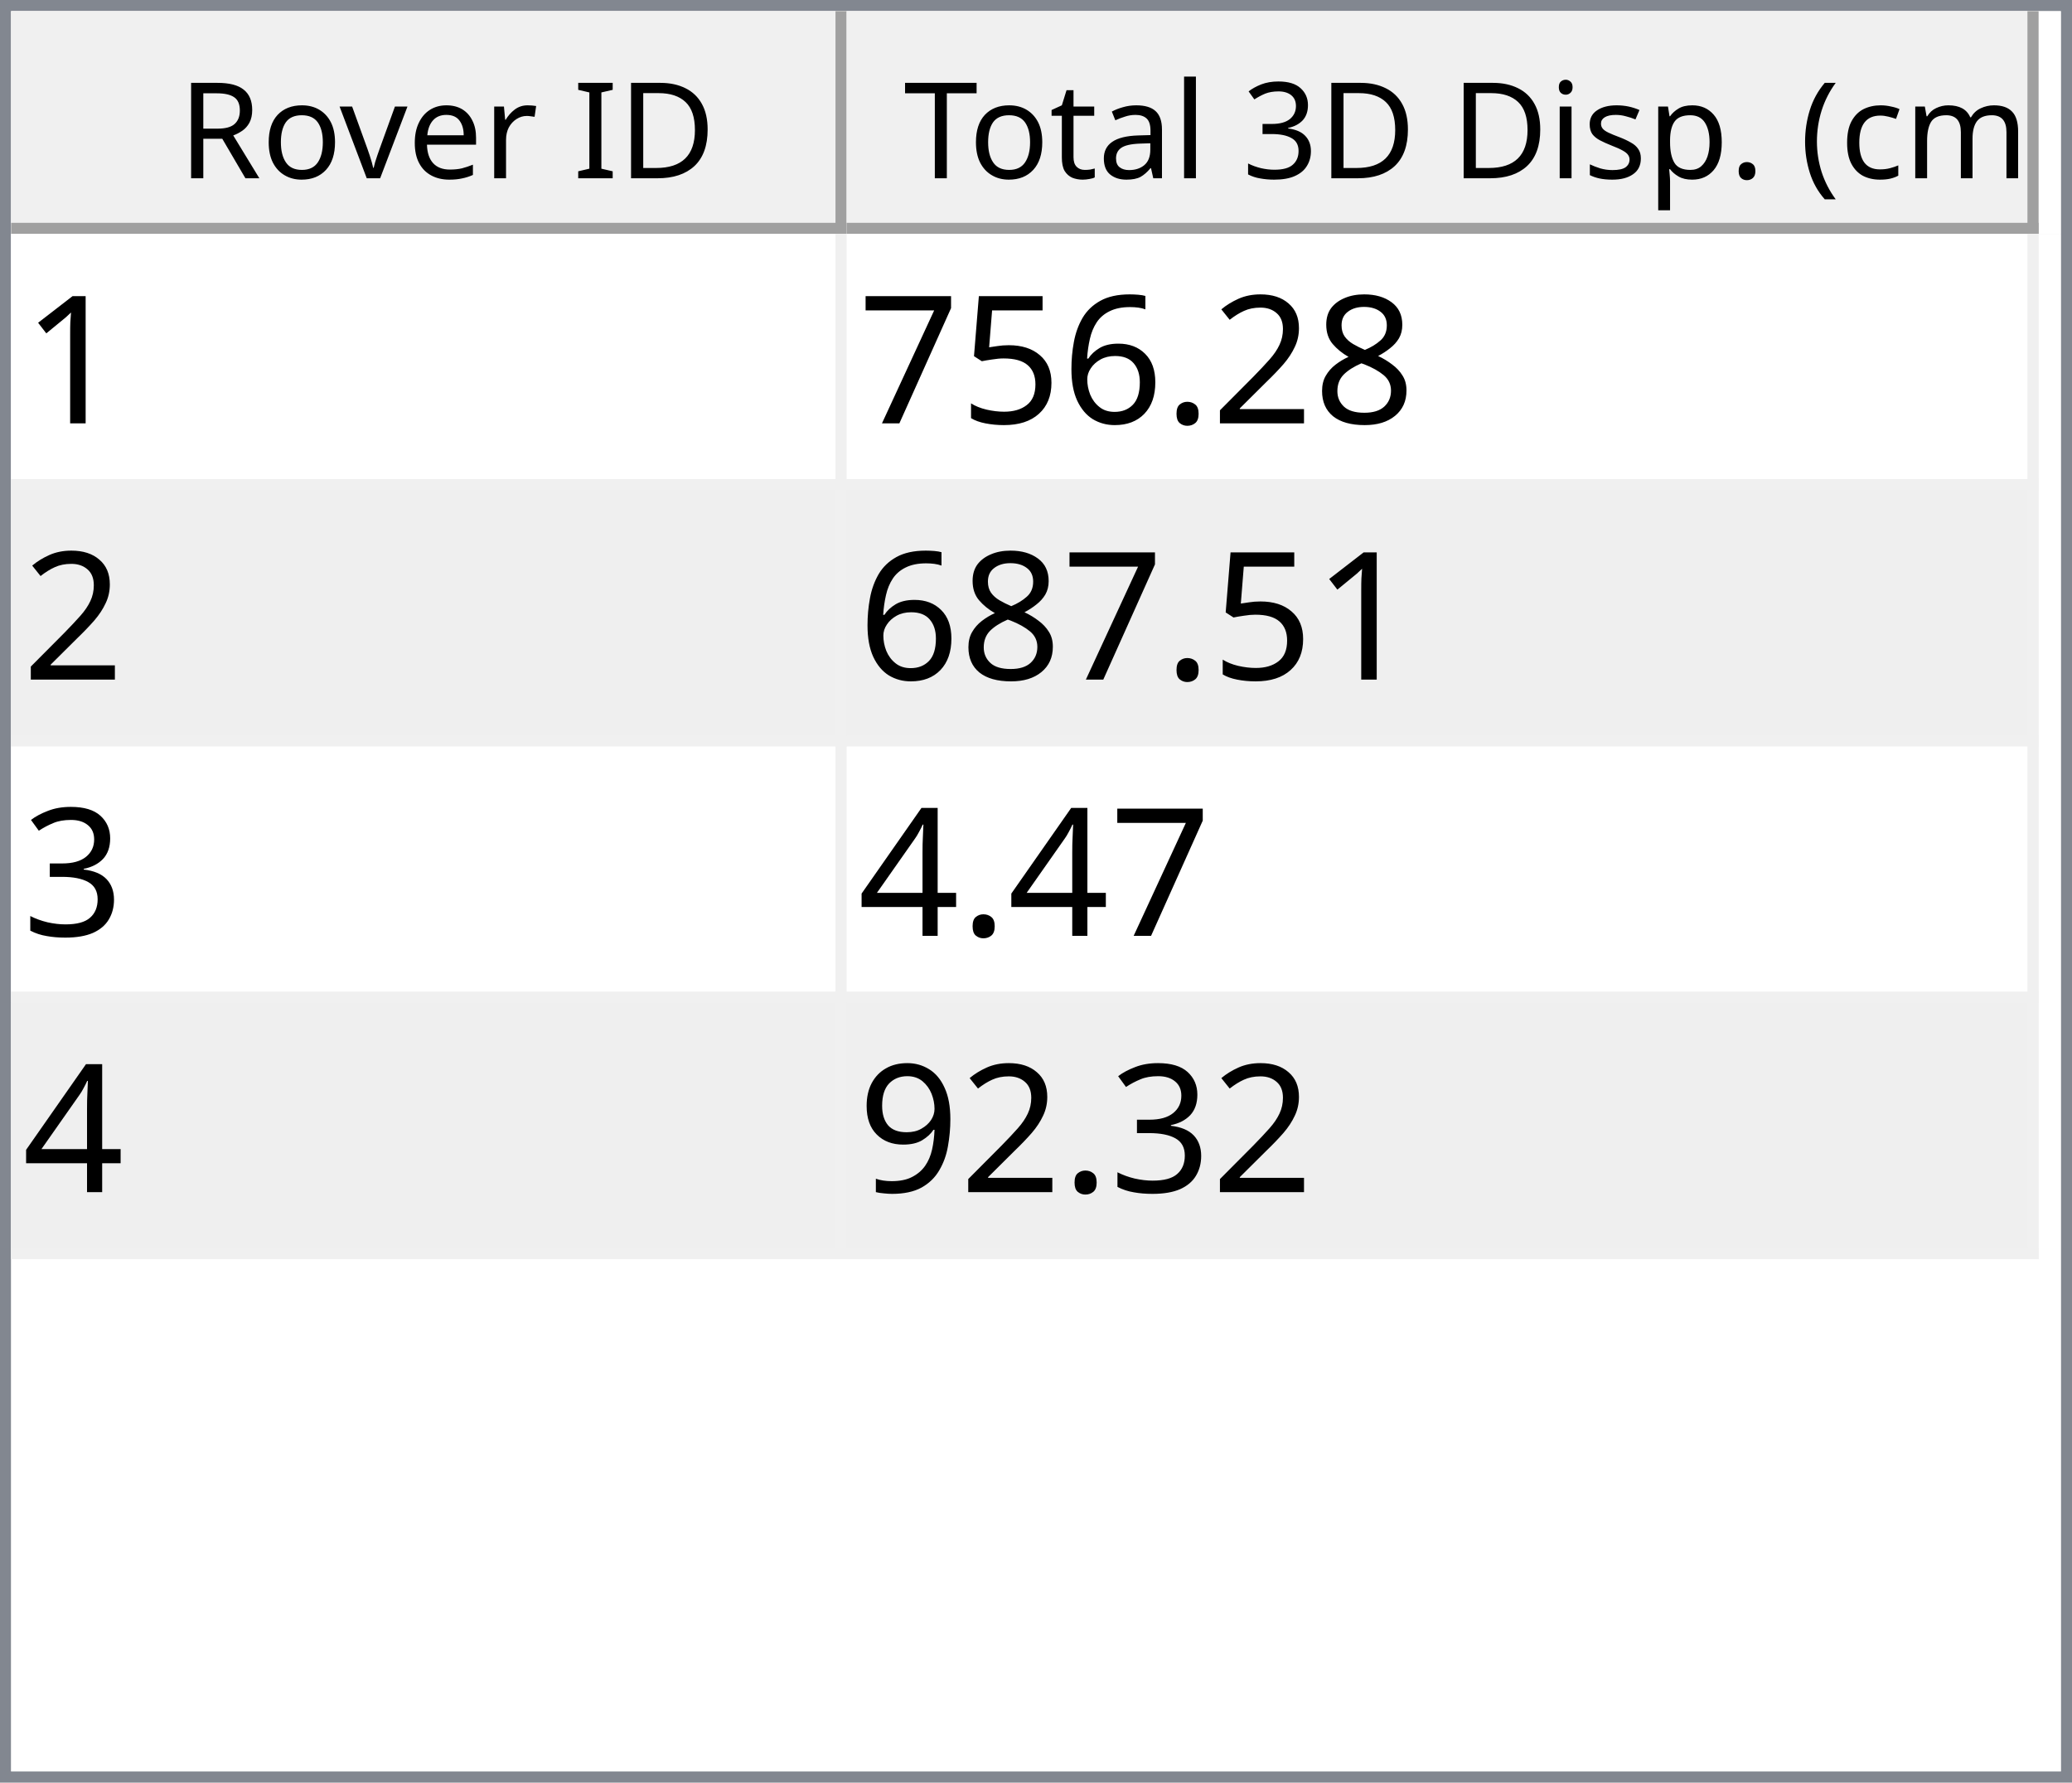
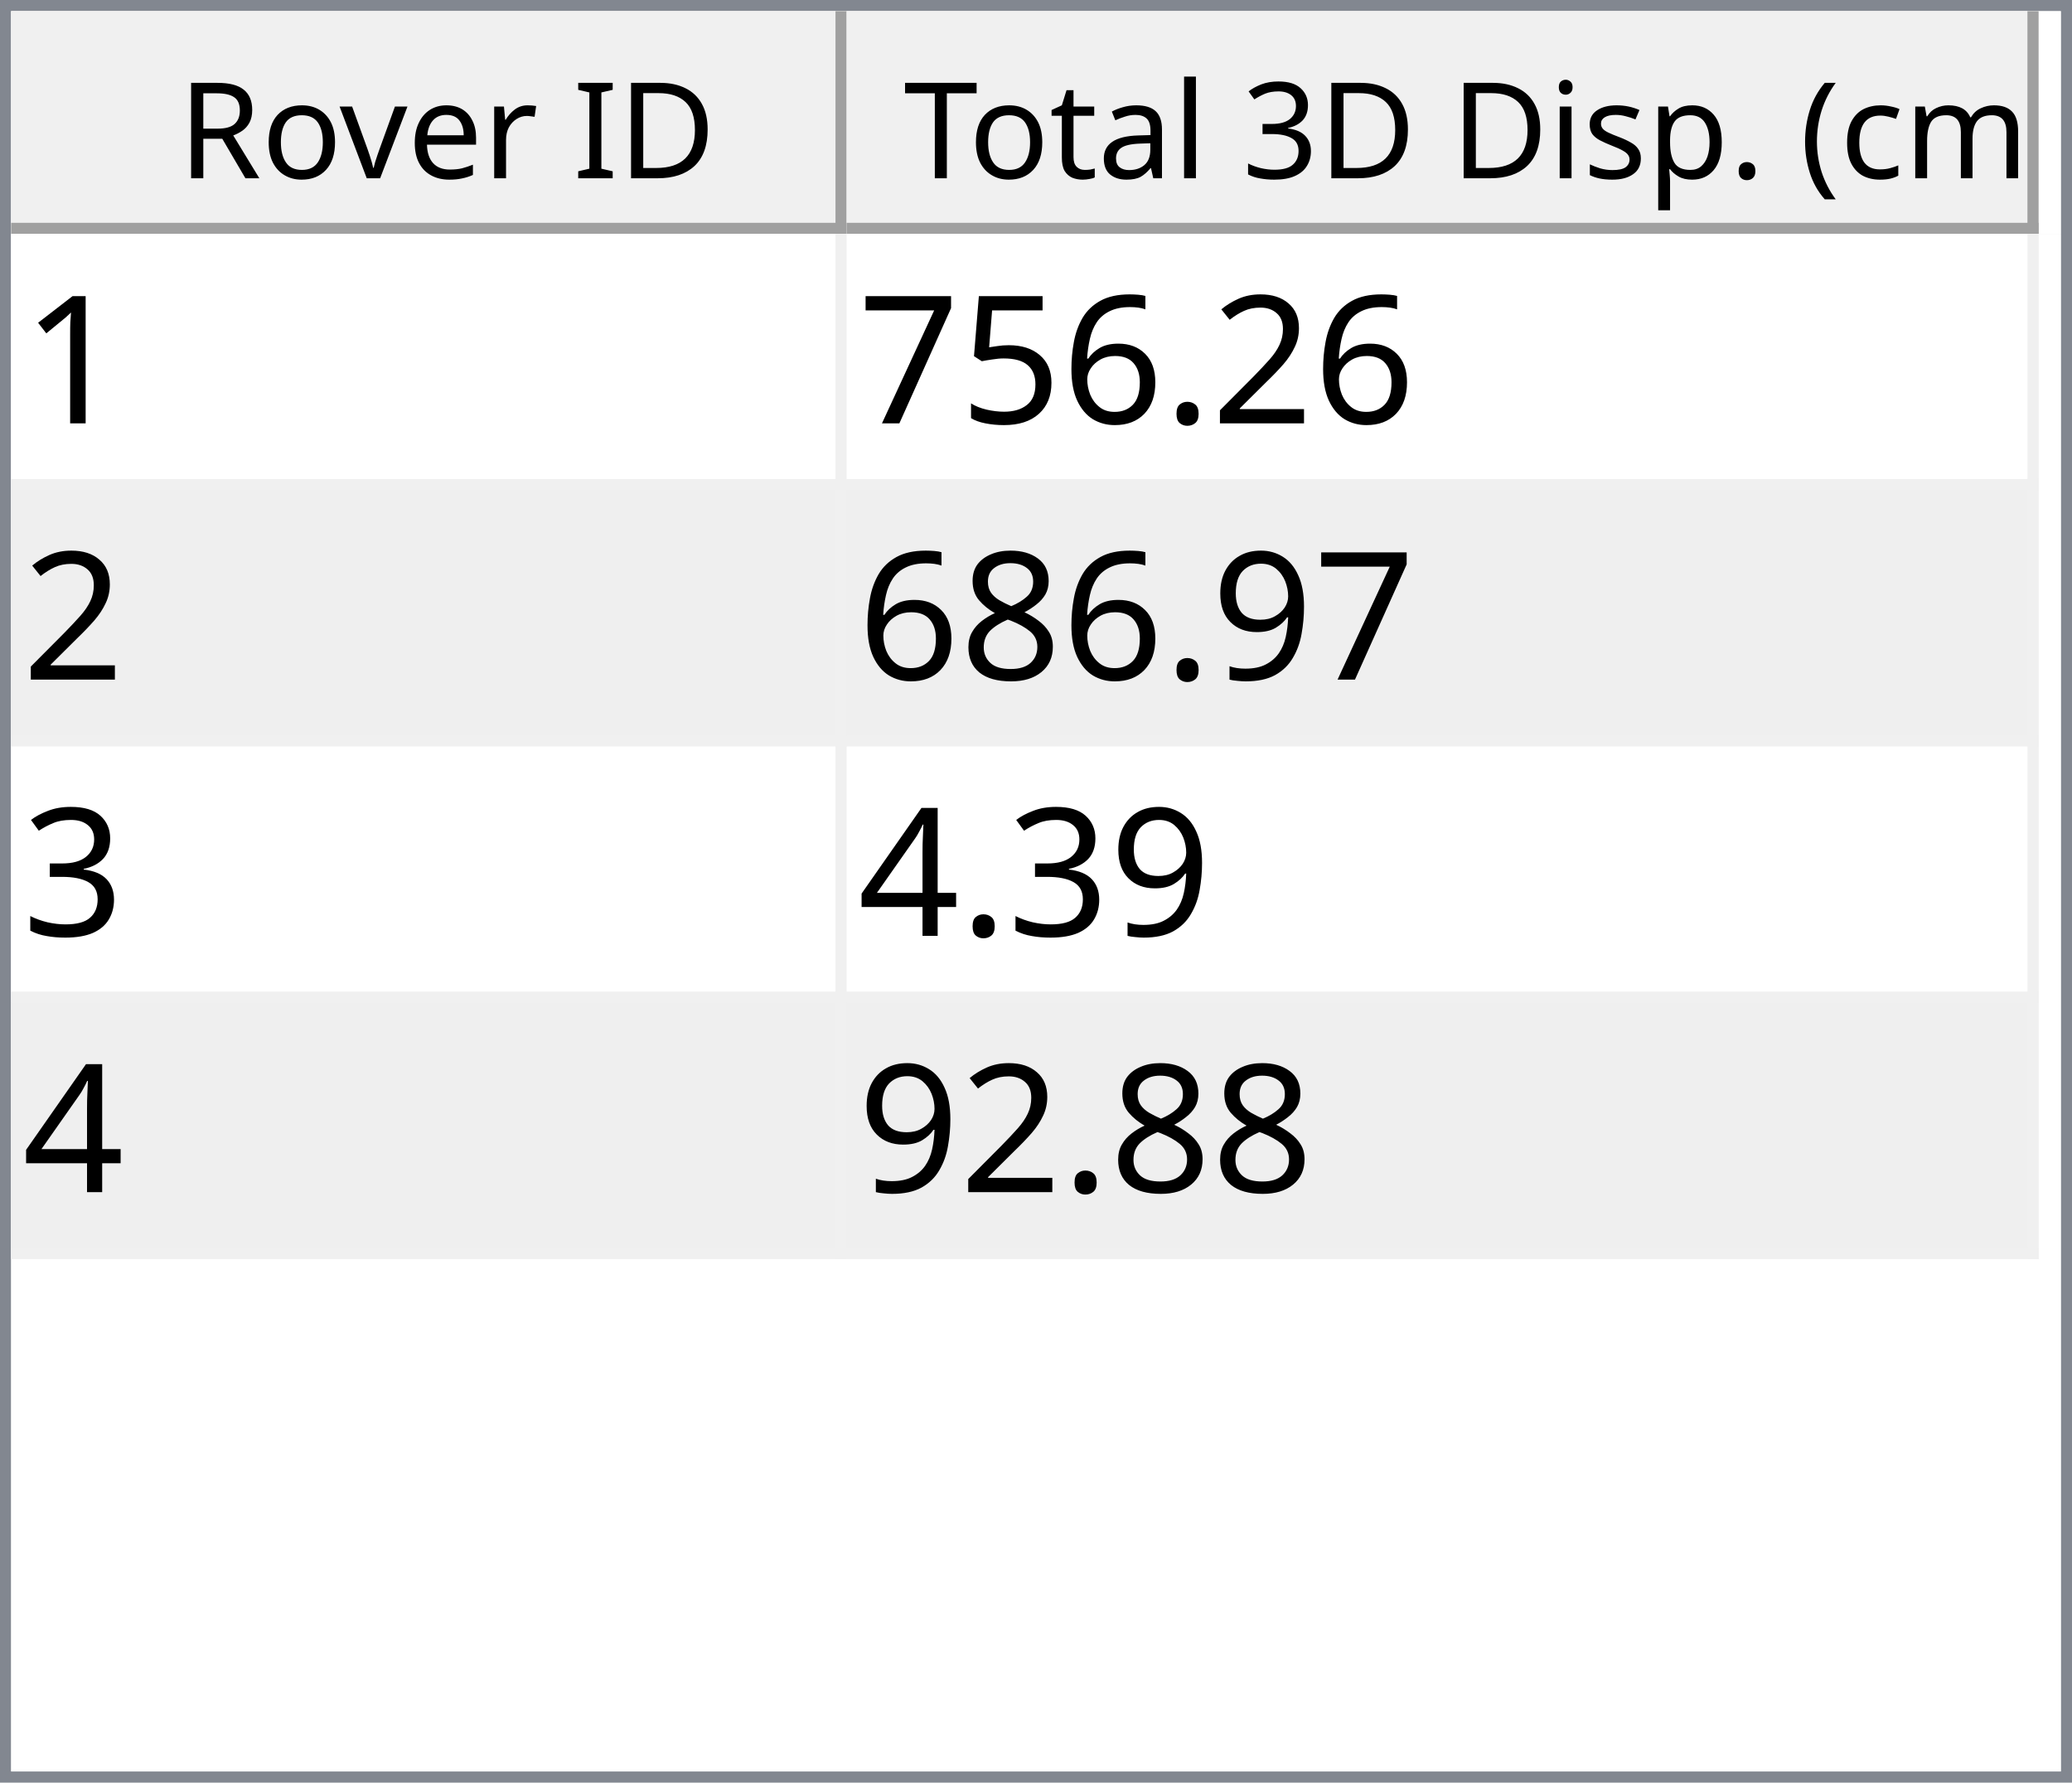
<svg xmlns="http://www.w3.org/2000/svg" style="fill-opacity:1; color-rendering:auto; color-interpolation:auto; text-rendering:auto; stroke:black; stroke-linecap:square; stroke-miterlimit:10; shape-rendering:auto; stroke-opacity:1; fill:black; stroke-dasharray:none; font-weight:normal; stroke-width:1; font-family:'Dialog'; font-style:normal; stroke-linejoin:miter; font-size:12px; stroke-dashoffset:0; image-rendering:auto;" width="186" height="160">
  <defs id="genericDefs" />
  <g>
    <defs id="defs1">
      <clipPath clipPathUnits="userSpaceOnUse" id="clipPath1">
        <path d="M0 0 L186 0 L186 160 L0 160 L0 0 Z" />
      </clipPath>
      <clipPath clipPathUnits="userSpaceOnUse" id="clipPath2">
        <path d="M0 0 L0 160 L186 160 L186 0 Z" />
      </clipPath>
      <clipPath clipPathUnits="userSpaceOnUse" id="clipPath3">
        <path d="M0 0 L0 20 L184 20 L184 0 Z" />
      </clipPath>
      <clipPath clipPathUnits="userSpaceOnUse" id="clipPath4">
        <path d="M0 0 L0 20 L75 20 L75 0 Z" />
      </clipPath>
      <clipPath clipPathUnits="userSpaceOnUse" id="clipPath5">
        <path d="M1 1 L1 19 L74 19 L74 1 Z" />
      </clipPath>
      <clipPath clipPathUnits="userSpaceOnUse" id="clipPath6">
        <path d="M0 0 L0 18 L73 18 L73 0 Z" />
      </clipPath>
      <clipPath clipPathUnits="userSpaceOnUse" id="clipPath7">
        <path d="M-0.5 -0.5 L-0.5 19.5 L74.5 19.5 L74.5 -0.5 Z" />
      </clipPath>
      <clipPath clipPathUnits="userSpaceOnUse" id="clipPath8">
        <path d="M0 0 L0 20 L107 20 L107 0 Z" />
      </clipPath>
      <clipPath clipPathUnits="userSpaceOnUse" id="clipPath9">
        <path d="M1 1 L1 19 L106 19 L106 1 Z" />
      </clipPath>
      <clipPath clipPathUnits="userSpaceOnUse" id="clipPath10">
        <path d="M0 0 L0 18 L105 18 L105 0 Z" />
      </clipPath>
      <clipPath clipPathUnits="userSpaceOnUse" id="clipPath11">
        <path d="M-0.5 -0.5 L-0.5 19.5 L106.5 19.5 L106.5 -0.5 Z" />
      </clipPath>
      <clipPath clipPathUnits="userSpaceOnUse" id="clipPath12">
        <path d="M0 0 L0 138 L184 138 L184 0 Z" />
      </clipPath>
      <clipPath clipPathUnits="userSpaceOnUse" id="clipPath13">
        <path d="M0 0 L0 92 L182 92 L182 0 Z" />
      </clipPath>
      <clipPath clipPathUnits="userSpaceOnUse" id="clipPath14">
        <path d="M-0.5 -0.5 L-0.5 91.5 L181.5 91.5 L181.5 -0.5 Z" />
      </clipPath>
      <clipPath clipPathUnits="userSpaceOnUse" id="clipPath15">
        <path d="M0 0 L0 22 L74 22 L74 0 Z" />
      </clipPath>
      <clipPath clipPathUnits="userSpaceOnUse" id="clipPath16">
        <path d="M0 0 L0 22 L106 22 L106 0 Z" />
      </clipPath>
      <font horiz-adv-x="64.551" id="font1">
        <font-face ascent="107.91" descent="25.098" units-per-em="100" style="font-style:normal; font-family:Segoe UI; font-weight:normal;" />
        <missing-glyph horiz-adv-x="64.551" d="M8.109 0 L8.109 68.266 L56.453 68.266 L56.453 0 L8.109 0 ZM15.328 7.234 L49.219 7.234 L49.219 61.031 L15.328 61.031 L15.328 7.234 Z" />
        <glyph unicode="D" horiz-adv-x="70.117" d="M9.188 0 L9.188 70.016 L28.516 70.016 Q65.531 70.016 65.531 35.891 Q65.531 19.672 55.25 9.836 Q44.969 0 27.734 0 L9.188 0 ZM17.391 62.594 L17.391 7.422 L27.828 7.422 Q41.609 7.422 49.273 14.797 Q56.938 22.172 56.938 35.688 Q56.938 62.594 28.328 62.594 L17.391 62.594 Z" />
        <glyph unicode="I" horiz-adv-x="26.611" d="M17.391 0 L9.188 0 L9.188 70.016 L17.391 70.016 L17.391 0 Z" />
        <glyph unicode=" " horiz-adv-x="27.393" d="" />
        <glyph unicode="r" horiz-adv-x="34.766" d="M34.188 41.891 Q32.078 43.5 28.125 43.5 Q23 43.5 19.555 38.672 Q16.109 33.844 16.109 25.484 L16.109 0 L8.109 0 L8.109 50 L16.109 50 L16.109 39.703 L16.312 39.703 Q18.016 44.969 21.531 47.922 Q25.047 50.875 29.391 50.875 Q32.516 50.875 34.188 50.203 L34.188 41.891 Z" />
        <glyph unicode="e" horiz-adv-x="52.295" d="M48.297 23 L12.984 23 Q13.188 14.656 17.484 10.109 Q21.781 5.562 29.297 5.562 Q37.75 5.562 44.828 11.141 L44.828 3.609 Q38.234 -1.172 27.391 -1.172 Q16.797 -1.172 10.742 5.641 Q4.688 12.453 4.688 24.812 Q4.688 36.469 11.305 43.82 Q17.922 51.172 27.734 51.172 Q37.547 51.172 42.922 44.828 Q48.297 38.484 48.297 27.203 L48.297 23 ZM40.094 29.781 Q40.047 36.719 36.75 40.578 Q33.453 44.438 27.594 44.438 Q21.922 44.438 17.969 40.383 Q14.016 36.328 13.094 29.781 L40.094 29.781 Z" />
        <glyph unicode="v" horiz-adv-x="47.9" d="M47.406 50 L27.484 0 L19.625 0 L0.688 50 L9.469 50 L22.172 13.672 Q23.578 9.672 23.922 6.688 L24.125 6.688 Q24.609 10.453 25.688 13.484 L38.969 50 L47.406 50 Z" />
        <glyph unicode="o" horiz-adv-x="58.594" d="M29 -1.172 Q17.922 -1.172 11.305 5.836 Q4.688 12.844 4.688 24.422 Q4.688 37.016 11.57 44.094 Q18.453 51.172 30.172 51.172 Q41.359 51.172 47.633 44.289 Q53.906 37.406 53.906 25.203 Q53.906 13.234 47.141 6.031 Q40.375 -1.172 29 -1.172 ZM29.594 44.438 Q21.875 44.438 17.383 39.188 Q12.891 33.938 12.891 24.703 Q12.891 15.828 17.43 10.695 Q21.969 5.562 29.594 5.562 Q37.359 5.562 41.531 10.594 Q45.703 15.625 45.703 24.906 Q45.703 34.281 41.531 39.359 Q37.359 44.438 29.594 44.438 Z" />
        <glyph unicode="R" horiz-adv-x="59.814" d="M59.375 0 L49.609 0 L37.891 19.625 Q36.281 22.359 34.766 24.289 Q33.25 26.219 31.664 27.438 Q30.078 28.656 28.25 29.219 Q26.422 29.781 24.125 29.781 L17.391 29.781 L17.391 0 L9.188 0 L9.188 70.016 L30.078 70.016 Q34.672 70.016 38.555 68.867 Q42.438 67.719 45.289 65.375 Q48.141 63.031 49.758 59.547 Q51.375 56.062 51.375 51.375 Q51.375 47.703 50.273 44.656 Q49.172 41.609 47.148 39.211 Q45.125 36.812 42.266 35.133 Q39.406 33.453 35.844 32.516 L35.844 32.328 Q37.594 31.547 38.891 30.547 Q40.188 29.547 41.359 28.18 Q42.531 26.812 43.68 25.078 Q44.828 23.344 46.234 21.047 L59.375 0 ZM17.391 62.594 L17.391 37.203 L28.516 37.203 Q31.594 37.203 34.203 38.133 Q36.812 39.062 38.719 40.797 Q40.625 42.531 41.703 45.047 Q42.781 47.562 42.781 50.688 Q42.781 56.297 39.141 59.445 Q35.5 62.594 28.609 62.594 L17.391 62.594 Z" />
        <glyph unicode=")" horiz-adv-x="30.176" d="M8.297 -15.922 L1.172 -15.922 Q16.406 2.344 16.406 26.812 Q16.406 51.469 1.078 70.016 L8.297 70.016 Q23.531 52.156 23.531 26.703 Q23.531 1.375 8.297 -15.922 Z" />
        <glyph unicode="m" horiz-adv-x="86.133" d="M79.109 0 L71.094 0 L71.094 28.719 Q71.094 37.016 68.531 40.727 Q65.969 44.438 59.906 44.438 Q54.781 44.438 51.195 39.75 Q47.609 35.062 47.609 28.516 L47.609 0 L39.594 0 L39.594 29.688 Q39.594 44.438 28.219 44.438 Q22.953 44.438 19.531 40.016 Q16.109 35.594 16.109 28.516 L16.109 0 L8.109 0 L8.109 50 L16.109 50 L16.109 42.094 L16.312 42.094 Q21.625 51.172 31.844 51.172 Q36.969 51.172 40.773 48.312 Q44.578 45.453 46 40.828 Q51.562 51.172 62.594 51.172 Q79.109 51.172 79.109 30.812 L79.109 0 Z" />
        <glyph unicode="c" horiz-adv-x="46.191" d="M42.188 2.297 Q36.422 -1.172 28.516 -1.172 Q17.828 -1.172 11.258 5.789 Q4.688 12.75 4.688 23.828 Q4.688 36.188 11.766 43.68 Q18.844 51.172 30.672 51.172 Q37.25 51.172 42.281 48.734 L42.281 40.531 Q36.719 44.438 30.375 44.438 Q22.703 44.438 17.797 38.945 Q12.891 33.453 12.891 24.516 Q12.891 15.719 17.508 10.641 Q22.125 5.562 29.891 5.562 Q36.422 5.562 42.188 9.906 L42.188 2.297 Z" />
        <glyph unicode="(" horiz-adv-x="30.176" d="M29.109 -15.922 L21.969 -15.922 Q6.844 1.375 6.844 26.703 Q6.844 52.156 21.969 70.016 L29.203 70.016 Q13.875 51.469 13.875 26.812 Q13.875 2.344 29.109 -15.922 Z" />
        <glyph unicode="." horiz-adv-x="21.68" d="M10.891 -1.078 Q8.641 -1.078 7.055 0.539 Q5.469 2.156 5.469 4.391 Q5.469 6.641 7.055 8.273 Q8.641 9.906 10.891 9.906 Q13.188 9.906 14.797 8.273 Q16.406 6.641 16.406 4.391 Q16.406 2.156 14.797 0.539 Q13.188 -1.078 10.891 -1.078 Z" />
        <glyph unicode="p" horiz-adv-x="58.789" d="M16.312 7.234 L16.109 7.234 L16.109 -23 L8.109 -23 L8.109 50 L16.109 50 L16.109 41.219 L16.312 41.219 Q22.219 51.172 33.594 51.172 Q43.266 51.172 48.688 44.461 Q54.109 37.75 54.109 26.469 Q54.109 13.922 48 6.375 Q41.891 -1.172 31.297 -1.172 Q21.578 -1.172 16.312 7.234 ZM16.109 27.391 L16.109 20.406 Q16.109 14.203 20.141 9.883 Q24.172 5.562 30.375 5.562 Q37.641 5.562 41.773 11.133 Q45.906 16.703 45.906 26.609 Q45.906 34.969 42.047 39.703 Q38.188 44.438 31.594 44.438 Q24.609 44.438 20.359 39.578 Q16.109 34.719 16.109 27.391 Z" />
        <glyph unicode="s" horiz-adv-x="42.432" d="M5.078 1.812 L5.078 10.406 Q11.625 5.562 19.484 5.562 Q30.031 5.562 30.031 12.594 Q30.031 14.594 29.125 15.992 Q28.219 17.391 26.68 18.461 Q25.141 19.531 23.07 20.383 Q21 21.234 18.609 22.172 Q15.281 23.484 12.766 24.828 Q10.25 26.172 8.57 27.859 Q6.891 29.547 6.031 31.695 Q5.172 33.844 5.172 36.719 Q5.172 40.234 6.789 42.945 Q8.406 45.656 11.086 47.484 Q13.766 49.312 17.211 50.242 Q20.656 51.172 24.312 51.172 Q30.812 51.172 35.938 48.922 L35.938 40.828 Q30.422 44.438 23.25 44.438 Q21 44.438 19.195 43.922 Q17.391 43.406 16.094 42.477 Q14.797 41.547 14.086 40.258 Q13.375 38.969 13.375 37.406 Q13.375 35.453 14.086 34.133 Q14.797 32.812 16.164 31.789 Q17.531 30.766 19.484 29.938 Q21.438 29.109 23.922 28.125 Q27.25 26.859 29.883 25.516 Q32.516 24.172 34.375 22.484 Q36.234 20.797 37.234 18.602 Q38.234 16.406 38.234 13.375 Q38.234 9.672 36.602 6.938 Q34.969 4.203 32.234 2.398 Q29.5 0.594 25.93 -0.289 Q22.359 -1.172 18.453 -1.172 Q10.75 -1.172 5.078 1.812 Z" />
        <glyph unicode="i" horiz-adv-x="24.219" d="M12.203 62.703 Q10.062 62.703 8.547 64.164 Q7.031 65.625 7.031 67.875 Q7.031 70.125 8.547 71.609 Q10.062 73.094 12.203 73.094 Q14.406 73.094 15.945 71.609 Q17.484 70.125 17.484 67.875 Q17.484 65.719 15.945 64.211 Q14.406 62.703 12.203 62.703 ZM16.109 0 L8.109 0 L8.109 50 L16.109 50 L16.109 0 Z" />
        <glyph unicode="3" horiz-adv-x="53.906" d="M46.531 19.828 Q46.531 15.094 44.75 11.211 Q42.969 7.328 39.719 4.57 Q36.469 1.812 31.93 0.297 Q27.391 -1.219 21.922 -1.219 Q11.922 -1.219 6 2.594 L6 11.188 Q13.094 5.609 22.219 5.609 Q25.875 5.609 28.828 6.539 Q31.781 7.469 33.906 9.227 Q36.031 10.984 37.18 13.477 Q38.328 15.969 38.328 19.094 Q38.328 32.812 18.797 32.812 L12.984 32.812 L12.984 39.594 L18.5 39.594 Q35.797 39.594 35.797 52.484 Q35.797 64.406 22.609 64.406 Q15.188 64.406 8.688 59.422 L8.688 67.188 Q15.375 71.188 24.609 71.188 Q29 71.188 32.57 69.969 Q36.141 68.75 38.68 66.555 Q41.219 64.359 42.609 61.281 Q44 58.203 44 54.5 Q44 40.672 30.031 36.719 L30.031 36.531 Q33.594 36.141 36.625 34.797 Q39.656 33.453 41.852 31.305 Q44.047 29.156 45.289 26.25 Q46.531 23.344 46.531 19.828 Z" />
        <glyph unicode="l" horiz-adv-x="24.219" d="M16.109 0 L8.109 0 L8.109 74.031 L16.109 74.031 L16.109 0 Z" />
        <glyph unicode="a" horiz-adv-x="50.879" d="M43.891 0 L35.891 0 L35.891 7.812 L35.688 7.812 Q30.469 -1.172 20.312 -1.172 Q12.844 -1.172 8.617 2.781 Q4.391 6.734 4.391 13.281 Q4.391 27.297 20.906 29.594 L35.891 31.688 Q35.891 44.438 25.594 44.438 Q16.547 44.438 9.281 38.281 L9.281 46.484 Q16.656 51.172 26.266 51.172 Q43.891 51.172 43.891 32.516 L43.891 0 ZM35.891 25.297 L23.828 23.641 Q18.266 22.859 15.43 20.875 Q12.594 18.891 12.594 13.875 Q12.594 10.203 15.211 7.883 Q17.828 5.562 22.172 5.562 Q28.125 5.562 32.008 9.742 Q35.891 13.922 35.891 20.312 L35.891 25.297 Z" />
        <glyph unicode="t" horiz-adv-x="33.887" d="M31.297 0.484 Q28.469 -1.078 23.828 -1.078 Q10.688 -1.078 10.688 13.578 L10.688 43.172 L2.094 43.172 L2.094 50 L10.688 50 L10.688 62.203 L18.703 64.797 L18.703 50 L31.297 50 L31.297 43.172 L18.703 43.172 L18.703 14.984 Q18.703 9.969 20.414 7.82 Q22.125 5.672 26.078 5.672 Q29.109 5.672 31.297 7.328 L31.297 0.484 Z" />
        <glyph unicode="T" horiz-adv-x="52.393" d="M50.594 62.594 L30.375 62.594 L30.375 0 L22.172 0 L22.172 62.594 L2 62.594 L2 70.016 L50.594 70.016 L50.594 62.594 Z" />
      </font>
      <font horiz-adv-x="75.0" id="font2">
        <font-face ascent="100.537" descent="21.973" units-per-em="100" style="font-style:normal; font-family:sans-serif; font-weight:normal;" />
        <missing-glyph horiz-adv-x="75.0" d="M12.5 0 L12.5 62.5 L62.5 62.5 L62.5 0 L12.5 0 ZM14.062 1.562 L60.938 1.562 L60.938 60.938 L14.062 60.938 L14.062 1.562 Z" />
        <glyph unicode="1" horiz-adv-x="55.615" d="M37.25 0 L28.469 0 L28.469 56 Q25.297 52.984 20.141 49.953 Q14.984 46.922 10.891 45.406 L10.891 53.906 Q18.266 57.375 23.781 62.305 Q29.297 67.234 31.594 71.875 L37.25 71.875 L37.25 0 Z" />
-         <glyph unicode="8" horiz-adv-x="55.615" d="M17.672 38.812 Q12.203 40.828 9.57 44.539 Q6.938 48.25 6.938 53.422 Q6.938 61.234 12.555 66.555 Q18.172 71.875 27.484 71.875 Q36.859 71.875 42.578 66.43 Q48.297 60.984 48.297 53.172 Q48.297 48.188 45.68 44.508 Q43.062 40.828 37.75 38.812 Q44.344 36.672 47.781 31.883 Q51.219 27.094 51.219 20.453 Q51.219 11.281 44.727 5.031 Q38.234 -1.219 27.641 -1.219 Q17.047 -1.219 10.547 5.055 Q4.047 11.328 4.047 20.703 Q4.047 27.688 7.594 32.398 Q11.141 37.109 17.672 38.812 ZM15.922 53.719 Q15.922 48.641 19.195 45.414 Q22.469 42.188 27.688 42.188 Q32.766 42.188 36.016 45.383 Q39.266 48.578 39.266 53.219 Q39.266 58.062 35.914 61.359 Q32.562 64.656 27.594 64.656 Q22.562 64.656 19.242 61.43 Q15.922 58.203 15.922 53.719 ZM13.094 20.656 Q13.094 16.891 14.875 13.375 Q16.656 9.859 20.172 7.93 Q23.688 6 27.734 6 Q34.031 6 38.133 10.055 Q42.234 14.109 42.234 20.359 Q42.234 26.703 38.016 30.859 Q33.797 35.016 27.438 35.016 Q21.234 35.016 17.164 30.914 Q13.094 26.812 13.094 20.656 Z" />
        <glyph unicode="2" horiz-adv-x="55.615" d="M50.344 8.453 L50.344 0 L3.031 0 Q2.938 3.172 4.047 6.109 Q5.859 10.938 9.836 15.625 Q13.812 20.312 21.344 26.469 Q33.016 36.031 37.117 41.625 Q41.219 47.219 41.219 52.203 Q41.219 57.422 37.477 61.008 Q33.734 64.594 27.734 64.594 Q21.391 64.594 17.578 60.789 Q13.766 56.984 13.719 50.25 L4.688 51.172 Q5.609 61.281 11.664 66.578 Q17.719 71.875 27.938 71.875 Q38.234 71.875 44.242 66.164 Q50.25 60.453 50.25 52 Q50.25 47.703 48.492 43.555 Q46.734 39.406 42.656 34.812 Q38.578 30.219 29.109 22.219 Q21.188 15.578 18.945 13.211 Q16.703 10.844 15.234 8.453 L50.344 8.453 Z" />
        <glyph unicode="." horiz-adv-x="27.783" d="M9.078 0 L9.078 10.016 L19.094 10.016 L19.094 0 L9.078 0 Z" />
        <glyph unicode="6" horiz-adv-x="55.615" d="M49.75 54.047 L41.016 53.375 Q39.844 58.547 37.703 60.891 Q34.125 64.656 28.906 64.656 Q24.703 64.656 21.531 62.312 Q17.391 59.281 14.992 53.469 Q12.594 47.656 12.5 36.922 Q15.672 41.75 20.266 44.094 Q24.859 46.438 29.891 46.438 Q38.672 46.438 44.852 39.969 Q51.031 33.5 51.031 23.25 Q51.031 16.5 48.125 10.719 Q45.219 4.938 40.141 1.859 Q35.062 -1.219 28.609 -1.219 Q17.625 -1.219 10.695 6.859 Q3.766 14.938 3.766 33.5 Q3.766 54.25 11.422 63.672 Q18.109 71.875 29.438 71.875 Q37.891 71.875 43.289 67.141 Q48.688 62.406 49.75 54.047 ZM13.875 23.188 Q13.875 18.656 15.797 14.508 Q17.719 10.359 21.188 8.18 Q24.656 6 28.469 6 Q34.031 6 38.039 10.492 Q42.047 14.984 42.047 22.703 Q42.047 30.125 38.086 34.398 Q34.125 38.672 28.125 38.672 Q22.172 38.672 18.023 34.398 Q13.875 30.125 13.875 23.188 Z" />
        <glyph unicode="5" horiz-adv-x="55.615" d="M4.156 18.75 L13.375 19.531 Q14.406 12.797 18.141 9.398 Q21.875 6 27.156 6 Q33.5 6 37.891 10.789 Q42.281 15.578 42.281 23.484 Q42.281 31 38.062 35.352 Q33.844 39.703 27 39.703 Q22.75 39.703 19.336 37.773 Q15.922 35.844 13.969 32.766 L5.719 33.844 L12.641 70.609 L48.25 70.609 L48.25 62.203 L19.672 62.203 L15.828 42.969 Q22.266 47.469 29.344 47.469 Q38.719 47.469 45.164 40.969 Q51.609 34.469 51.609 24.266 Q51.609 14.547 45.953 7.469 Q39.062 -1.219 27.156 -1.219 Q17.391 -1.219 11.211 4.25 Q5.031 9.719 4.156 18.75 Z" />
        <glyph unicode="7" horiz-adv-x="55.615" d="M4.734 62.203 L4.734 70.656 L51.078 70.656 L51.078 63.812 Q44.234 56.547 37.523 44.484 Q30.812 32.422 27.156 19.672 Q24.516 10.688 23.781 0 L14.75 0 Q14.891 8.453 18.062 20.414 Q21.234 32.375 27.172 43.484 Q33.109 54.594 39.797 62.203 L4.734 62.203 Z" />
+         <glyph unicode="9" horiz-adv-x="55.615" d="M5.469 16.547 L13.922 17.328 Q14.984 11.375 18.016 8.688 Q21.047 6 25.781 6 Q29.828 6 32.883 7.859 Q35.938 9.719 37.891 12.82 Q39.844 15.922 41.164 21.195 Q42.484 26.469 42.484 31.938 Q42.484 32.516 42.438 33.688 Q39.797 29.5 35.234 26.883 Q30.672 24.266 25.344 24.266 Q16.453 24.266 10.305 30.711 Q4.156 37.156 4.156 47.703 Q4.156 58.594 10.578 65.234 Q17 71.875 26.656 71.875 Q33.641 71.875 39.43 68.117 Q45.219 64.359 48.219 57.398 Q51.219 50.438 51.219 37.25 Q51.219 23.531 48.242 15.406 Q45.266 7.281 39.383 3.031 Q33.5 -1.219 25.594 -1.219 Q17.188 -1.219 11.867 3.445 Q6.547 8.109 5.469 16.547 ZM41.453 48.141 Q41.453 55.719 37.43 60.156 Q33.406 64.594 27.734 64.594 Q21.875 64.594 17.531 59.812 Q13.188 55.031 13.188 47.406 Q13.188 40.578 17.312 36.305 Q21.438 32.031 27.484 32.031 Q33.594 32.031 37.523 36.305 Q41.453 40.578 41.453 48.141 Z" />
+         <glyph unicode="8" horiz-adv-x="55.615" d="M17.672 38.812 Q12.203 40.828 9.57 44.539 Q6.938 48.25 6.938 53.422 Q6.938 61.234 12.555 66.555 Q18.172 71.875 27.484 71.875 Q36.859 71.875 42.578 66.43 Q48.297 60.984 48.297 53.172 Q48.297 48.188 45.68 44.508 Q43.062 40.828 37.75 38.812 Q44.344 36.672 47.781 31.883 Q51.219 27.094 51.219 20.453 Q51.219 11.281 44.727 5.031 Q38.234 -1.219 27.641 -1.219 Q17.047 -1.219 10.547 5.055 Q4.047 11.328 4.047 20.703 Q4.047 27.688 7.594 32.398 Q11.141 37.109 17.672 38.812 ZM15.922 53.719 Q15.922 48.641 19.195 45.414 Q22.469 42.188 27.688 42.188 Q32.766 42.188 36.016 45.383 Q39.266 48.578 39.266 53.219 Q39.266 58.062 35.914 61.359 Q32.562 64.656 27.594 64.656 Q22.562 64.656 19.242 61.43 Q15.922 58.203 15.922 53.719 ZM13.094 20.656 Q13.094 16.891 14.875 13.375 Q16.656 9.859 20.172 7.93 Q23.688 6 27.734 6 Q34.031 6 38.133 10.055 Q42.234 14.109 42.234 20.359 Q42.234 26.703 38.016 30.859 Q33.797 35.016 27.438 35.016 Q21.234 35.016 17.164 30.914 Q13.094 26.812 13.094 20.656 Z" />
        <glyph unicode="3" horiz-adv-x="55.615" d="M4.203 18.891 L12.984 20.062 Q14.5 12.594 18.141 9.297 Q21.781 6 27 6 Q33.203 6 37.477 10.297 Q41.75 14.594 41.75 20.953 Q41.75 27 37.797 30.93 Q33.844 34.859 27.734 34.859 Q25.25 34.859 21.531 33.891 L22.516 41.609 Q23.391 41.5 23.922 41.5 Q29.547 41.5 34.039 44.43 Q38.531 47.359 38.531 53.469 Q38.531 58.297 35.258 61.477 Q31.984 64.656 26.812 64.656 Q21.688 64.656 18.266 61.43 Q14.844 58.203 13.875 51.766 L5.078 53.328 Q6.688 62.156 12.398 67.016 Q18.109 71.875 26.609 71.875 Q32.469 71.875 37.398 69.359 Q42.328 66.844 44.945 62.5 Q47.562 58.156 47.562 53.266 Q47.562 48.641 45.07 44.828 Q42.578 41.016 37.703 38.766 Q44.047 37.312 47.562 32.695 Q51.078 28.078 51.078 21.141 Q51.078 11.766 44.242 5.25 Q37.406 -1.266 26.953 -1.266 Q17.531 -1.266 11.305 4.352 Q5.078 9.969 4.203 18.891 Z" />
        <glyph unicode="4" horiz-adv-x="55.615" d="M32.328 0 L32.328 17.141 L1.266 17.141 L1.266 25.203 L33.938 71.578 L41.109 71.578 L41.109 25.203 L50.781 25.203 L50.781 17.141 L41.109 17.141 L41.109 0 L32.328 0 ZM32.328 25.203 L32.328 57.469 L9.906 25.203 L32.328 25.203 Z" />
-         <glyph unicode="9" horiz-adv-x="55.615" d="M5.469 16.547 L13.922 17.328 Q14.984 11.375 18.016 8.688 Q21.047 6 25.781 6 Q29.828 6 32.883 7.859 Q35.938 9.719 37.891 12.82 Q39.844 15.922 41.164 21.195 Q42.484 26.469 42.484 31.938 Q42.484 32.516 42.438 33.688 Q39.797 29.5 35.234 26.883 Q30.672 24.266 25.344 24.266 Q16.453 24.266 10.305 30.711 Q4.156 37.156 4.156 47.703 Q4.156 58.594 10.578 65.234 Q17 71.875 26.656 71.875 Q33.641 71.875 39.43 68.117 Q45.219 64.359 48.219 57.398 Q51.219 50.438 51.219 37.25 Q51.219 23.531 48.242 15.406 Q45.266 7.281 39.383 3.031 Q33.5 -1.219 25.594 -1.219 Q17.188 -1.219 11.867 3.445 Q6.547 8.109 5.469 16.547 ZM41.453 48.141 Q41.453 55.719 37.43 60.156 Q33.406 64.594 27.734 64.594 Q21.875 64.594 17.531 59.812 Q13.188 55.031 13.188 47.406 Q13.188 40.578 17.312 36.305 Q21.438 32.031 27.484 32.031 Q33.594 32.031 37.523 36.305 Q41.453 40.578 41.453 48.141 Z" />
      </font>
    </defs>
    <g style="fill:white; stroke:white;">
      <rect x="0" y="0" width="186" style="clip-path:url(#clipPath1); stroke:none;" height="160" />
    </g>
    <g style="fill:white; text-rendering:optimizeSpeed; color-rendering:optimizeSpeed; image-rendering:optimizeSpeed; shape-rendering:crispEdges; stroke:white; color-interpolation:sRGB;">
      <rect x="0" width="186" height="160" y="0" style="stroke:none;" />
      <path style="stroke:none;" d="M0 160 L186 160 L186 0 L0 0 Z" />
    </g>
    <g style="fill:rgb(240,240,240); font-family:'Segoe UI'; stroke:rgb(240,240,240);">
      <rect x="0" y="0" width="186" style="clip-path:url(#clipPath2); stroke:none;" height="160" />
    </g>
    <g style="fill:rgb(130,135,144); font-family:'Segoe UI'; stroke:rgb(130,135,144);">
      <path d="M0 0 L186 0 L186 160 L0 160 L0 0 ZM1 1 L185 1 L185 159 L1 159 L1 1 Z" style="fill-rule:evenodd; clip-path:url(#clipPath2); stroke:none;" />
    </g>
    <g style="fill:white; font-family:'Segoe UI'; stroke:white;" transform="translate(1,1)">
      <rect x="0" y="0" width="184" style="clip-path:url(#clipPath3); stroke:none;" height="20" />
    </g>
    <g style="fill:rgb(240,240,240); font-family:'Segoe UI'; stroke:rgb(240,240,240);" transform="translate(1,1)">
      <rect x="0" y="0" width="75" style="clip-path:url(#clipPath4); stroke:none;" height="20" />
    </g>
    <g style="font-family:'Segoe UI';" transform="translate(2,2)">
      <text x="14" xml:space="preserve" y="14" style="clip-path:url(#clipPath6); stroke:none;">Rover ID</text>
    </g>
    <g style="fill:rgb(160,160,160); font-family:'Segoe UI'; stroke:rgb(160,160,160); stroke-linejoin:bevel;" transform="translate(1.5,1.5)">
      <line x1="74" x2="74" y1="0" style="fill:none; clip-path:url(#clipPath7);" y2="19" />
    </g>
    <g style="fill:rgb(160,160,160); font-family:'Segoe UI'; stroke:rgb(160,160,160); stroke-linejoin:bevel;" transform="matrix(1,0,0,1,1,1) translate(0.5,0.5)">
      <line x1="0" x2="74" y1="19" style="fill:none; clip-path:url(#clipPath7);" y2="19" />
    </g>
    <g style="fill:rgb(240,240,240); font-family:'Segoe UI'; stroke:rgb(240,240,240);" transform="translate(76,1)">
      <rect x="0" y="0" width="107" style="clip-path:url(#clipPath8); stroke:none;" height="20" />
    </g>
    <g style="font-family:'Segoe UI';" transform="translate(77,2)">
      <text x="1" xml:space="preserve" y="14" style="clip-path:url(#clipPath10); stroke:none;"> Total 3D Disp. (cm)</text>
    </g>
    <g style="fill:rgb(160,160,160); font-family:'Segoe UI'; stroke:rgb(160,160,160); stroke-linejoin:bevel;" transform="translate(76.5,1.5)">
      <line x1="106" x2="106" y1="0" style="fill:none; clip-path:url(#clipPath11);" y2="19" />
    </g>
    <g style="fill:rgb(160,160,160); font-family:'Segoe UI'; stroke:rgb(160,160,160); stroke-linejoin:bevel;" transform="matrix(1,0,0,1,76,1) translate(0.5,0.5)">
      <line x1="0" x2="106" y1="19" style="fill:none; clip-path:url(#clipPath11);" y2="19" />
    </g>
    <g style="fill:white; font-family:'Segoe UI'; stroke:white;" transform="translate(1,21)">
      <rect x="0" y="0" width="184" style="clip-path:url(#clipPath12); stroke:none;" height="138" />
    </g>
    <g style="fill:rgb(240,240,240); font-size:16px; font-family:sans-serif; stroke:rgb(240,240,240);" transform="translate(1,21)">
      <rect x="0" y="0" width="182" style="clip-path:url(#clipPath13); stroke:none;" height="92" />
      <line transform="translate(0.5,0.5)" x1="0" x2="181" y1="22" style="clip-path:url(#clipPath14); fill:none; stroke-linejoin:bevel;" y2="22" />
    </g>
    <g transform="matrix(1,0,0,1,1,21) translate(0.5,0.5)" style="fill:rgb(240,240,240); font-size:16px; font-family:sans-serif; stroke:rgb(240,240,240); stroke-linejoin:bevel;">
      <line x1="0" x2="181" y1="45" style="fill:none; clip-path:url(#clipPath14);" y2="45" />
    </g>
    <g transform="matrix(1,0,0,1,1,21) translate(0.5,0.5)" style="fill:rgb(240,240,240); font-size:16px; font-family:sans-serif; stroke:rgb(240,240,240); stroke-linejoin:bevel;">
      <line x1="0" x2="181" y1="68" style="fill:none; clip-path:url(#clipPath14);" y2="68" />
    </g>
    <g transform="matrix(1,0,0,1,1,21) translate(0.5,0.5)" style="fill:rgb(240,240,240); font-size:16px; font-family:sans-serif; stroke:rgb(240,240,240); stroke-linejoin:bevel;">
      <line x1="0" x2="181" y1="91" style="fill:none; clip-path:url(#clipPath14);" y2="91" />
    </g>
    <g transform="matrix(1,0,0,1,1,21) translate(0.5,0.5)" style="fill:rgb(240,240,240); font-size:16px; font-family:sans-serif; stroke:rgb(240,240,240); stroke-linejoin:bevel;">
      <line x1="74" x2="74" y1="0" style="fill:none; clip-path:url(#clipPath14);" y2="91" />
    </g>
    <g transform="matrix(1,0,0,1,1,21) translate(0.5,0.5)" style="fill:rgb(240,240,240); font-size:16px; font-family:sans-serif; stroke:rgb(240,240,240); stroke-linejoin:bevel;">
      <line x1="181" x2="181" y1="0" style="fill:none; clip-path:url(#clipPath14);" y2="91" />
    </g>
    <g style="fill:white; font-size:16px; font-family:sans-serif; stroke:white;" transform="matrix(1,0,0,1,1,21)">
      <rect x="0" y="0" width="74" style="clip-path:url(#clipPath15); stroke:none;" height="22" />
      <text x="1" y="17" style="fill:black; clip-path:url(#clipPath15); stroke:none;" xml:space="preserve">1</text>
    </g>
    <g style="fill:white; font-size:16px; font-family:sans-serif; stroke:white;" transform="matrix(1,0,0,1,1,21) translate(75,0)">
      <rect x="0" y="0" width="106" style="clip-path:url(#clipPath16); stroke:none;" height="22" />
-       <text x="1" y="17" style="fill:black; clip-path:url(#clipPath16); stroke:none;" xml:space="preserve">756.28</text>
+       <text x="1" y="17" style="fill:black; clip-path:url(#clipPath16); stroke:none;" xml:space="preserve">756.26</text>
    </g>
    <g style="fill:rgb(239,239,239); font-size:16px; font-family:sans-serif; stroke:rgb(239,239,239);" transform="matrix(1,0,0,1,1,21) translate(0,23)">
      <rect x="0" y="0" width="74" style="clip-path:url(#clipPath15); stroke:none;" height="22" />
      <text x="1" y="17" style="fill:black; clip-path:url(#clipPath15); stroke:none;" xml:space="preserve">2</text>
    </g>
    <g style="fill:rgb(239,239,239); font-size:16px; font-family:sans-serif; stroke:rgb(239,239,239);" transform="matrix(1,0,0,1,1,21) translate(75,23)">
      <rect x="0" y="0" width="106" style="clip-path:url(#clipPath16); stroke:none;" height="22" />
-       <text x="1" y="17" style="fill:black; clip-path:url(#clipPath16); stroke:none;" xml:space="preserve">687.51</text>
+       <text x="1" y="17" style="fill:black; clip-path:url(#clipPath16); stroke:none;" xml:space="preserve">686.97</text>
    </g>
    <g style="fill:white; font-size:16px; font-family:sans-serif; stroke:white;" transform="matrix(1,0,0,1,1,21) translate(0,46)">
      <rect x="0" y="0" width="74" style="clip-path:url(#clipPath15); stroke:none;" height="22" />
      <text x="1" y="17" style="fill:black; clip-path:url(#clipPath15); stroke:none;" xml:space="preserve">3</text>
    </g>
    <g style="fill:white; font-size:16px; font-family:sans-serif; stroke:white;" transform="matrix(1,0,0,1,1,21) translate(75,46)">
      <rect x="0" y="0" width="106" style="clip-path:url(#clipPath16); stroke:none;" height="22" />
-       <text x="1" y="17" style="fill:black; clip-path:url(#clipPath16); stroke:none;" xml:space="preserve">4.47</text>
+       <text x="1" y="17" style="fill:black; clip-path:url(#clipPath16); stroke:none;" xml:space="preserve">4.39</text>
    </g>
    <g style="fill:rgb(239,239,239); font-size:16px; font-family:sans-serif; stroke:rgb(239,239,239);" transform="matrix(1,0,0,1,1,21) translate(0,69)">
      <rect x="0" y="0" width="74" style="clip-path:url(#clipPath15); stroke:none;" height="22" />
      <text x="1" y="17" style="fill:black; clip-path:url(#clipPath15); stroke:none;" xml:space="preserve">4</text>
    </g>
    <g style="fill:rgb(239,239,239); font-size:16px; font-family:sans-serif; stroke:rgb(239,239,239);" transform="matrix(1,0,0,1,1,21) translate(75,69)">
      <rect x="0" y="0" width="106" style="clip-path:url(#clipPath16); stroke:none;" height="22" />
-       <text x="1" y="17" style="fill:black; clip-path:url(#clipPath16); stroke:none;" xml:space="preserve">92.32</text>
+       <text x="1" y="17" style="fill:black; clip-path:url(#clipPath16); stroke:none;" xml:space="preserve">92.88</text>
    </g>
  </g>
</svg>
